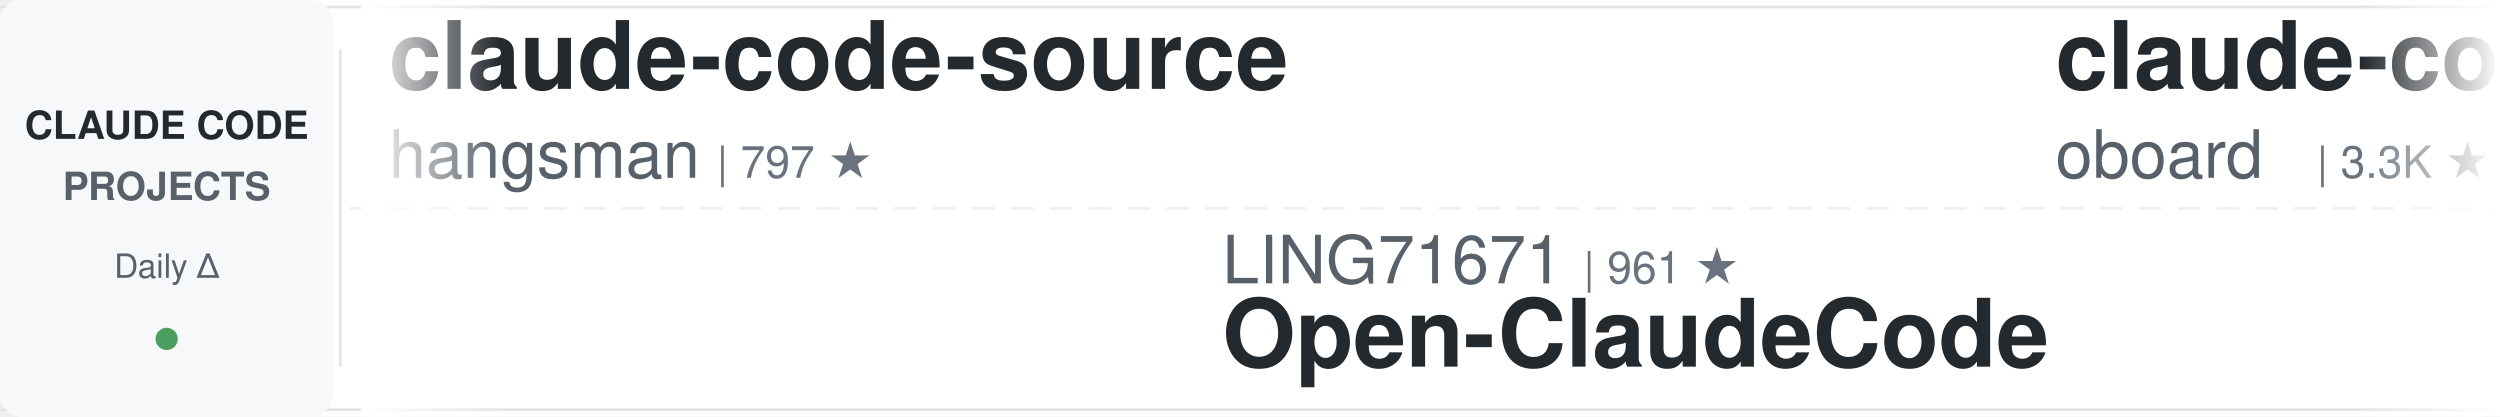
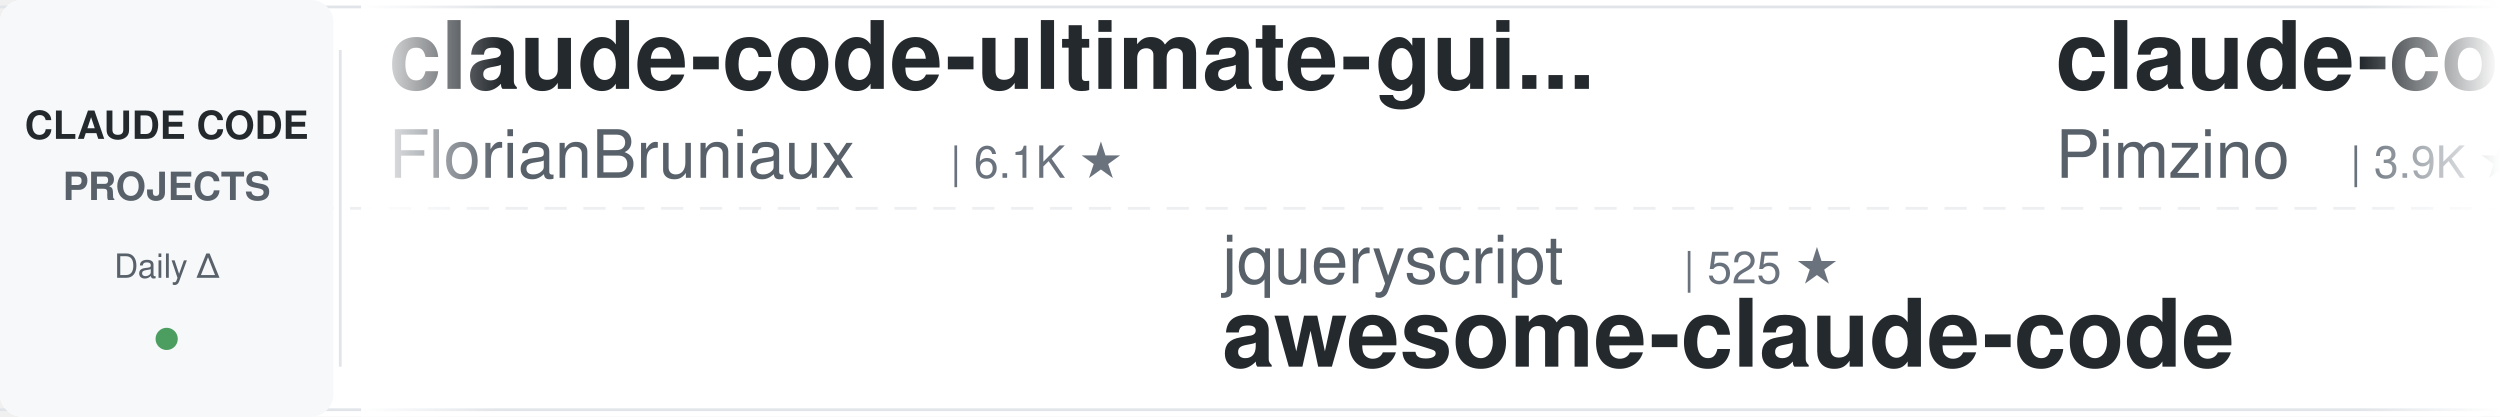
<svg xmlns="http://www.w3.org/2000/svg" width="900" height="150">
  <defs>
    <linearGradient id="leftFade" x1="0%" y1="0%" x2="100%" y2="0%">
      <stop offset="0%" style="stop-color:#ffffff;stop-opacity:1" />
      <stop offset="100%" style="stop-color:#ffffff;stop-opacity:0" />
    </linearGradient>
    <linearGradient id="rightFade" x1="0%" y1="0%" x2="100%" y2="0%">
      <stop offset="0%" style="stop-color:#ffffff;stop-opacity:0" />
      <stop offset="100%" style="stop-color:#ffffff;stop-opacity:1" />
    </linearGradient>
  </defs>
  <rect width="900" height="150" fill="#ffffff" rx="8" />
  <rect x="0" y="2" width="900" height="1" fill="#e1e4e8" />
  <rect x="0" y="147" width="900" height="1" fill="#e1e4e8" />
  <line x1="0" y1="75" x2="900" y2="75" stroke="#e1e4e8" stroke-width="1" stroke-dasharray="8 6" opacity="0.6" />
  <rect x="0" y="0" width="120" height="150" fill="#f6f8fa" rx="8" />
  <text x="60" y="50" font-family="-apple-system, BlinkMacSystemFont, 'Segoe UI', Helvetica, Arial, sans-serif" font-size="14" font-weight="600" fill="#24292e" text-anchor="middle">CLAUDE CODE</text>
  <text x="60" y="72" font-family="-apple-system, BlinkMacSystemFont, 'Segoe UI', Helvetica, Arial, sans-serif" font-size="14" font-weight="600" fill="#586069" text-anchor="middle">PROJECTS</text>
  <text x="60" y="100" font-family="-apple-system, BlinkMacSystemFont, 'Segoe UI', Helvetica, Arial, sans-serif" font-size="12" font-weight="500" fill="#586069" text-anchor="middle">Daily Δ</text>
  <circle cx="60" cy="122" r="4" fill="#22863a" opacity="0.8" />
  <rect x="122" y="18" width="1" height="114" fill="#e1e4e8" />
  <clipPath id="tickerClip">
    <rect x="130" y="0" width="770" height="150" />
  </clipPath>
  <g clip-path="url(#tickerClip)">
    <g id="tickerItems">
      <animateTransform attributeName="transform" attributeType="XML" type="translate" from="0 0" to="-3000 0" dur="54s" repeatCount="indefinite" />
      <g transform="translate(0, 0)">
-         <text x="140" y="32" font-family="-apple-system, BlinkMacSystemFont, 'Segoe UI', Helvetica, Arial, sans-serif" font-size="34" font-weight="600" fill="#24292e">claude-code-source</text>
-         <text x="140" y="64" font-family="-apple-system, BlinkMacSystemFont, 'Segoe UI', Helvetica, Arial, sans-serif" font-size="24" font-weight="400" fill="#586069">hangsman</text>
-         <text x="258" y="64" font-family="-apple-system, BlinkMacSystemFont, 'Segoe UI', Helvetica, Arial, sans-serif" font-size="16" font-weight="500" fill="#6a737d">| 797 ★</text>
+         <text x="140" y="32" font-family="-apple-system, BlinkMacSystemFont, 'Segoe UI', Helvetica, Arial, sans-serif" font-size="34" font-weight="600" fill="#24292e">claude-code-ultimate-gui...</text>
+         <text x="140" y="64" font-family="-apple-system, BlinkMacSystemFont, 'Segoe UI', Helvetica, Arial, sans-serif" font-size="24" font-weight="400" fill="#586069">FlorianBruniaux</text>
+         <text x="342" y="64" font-family="-apple-system, BlinkMacSystemFont, 'Segoe UI', Helvetica, Arial, sans-serif" font-size="16" font-weight="500" fill="#6a737d">| 6.1K ★</text>
      </g>
      <g transform="translate(300, 0)">
-         <text x="140" y="102" font-family="-apple-system, BlinkMacSystemFont, 'Segoe UI', Helvetica, Arial, sans-serif" font-size="24" font-weight="400" fill="#586069">LING71671</text>
-         <text x="270" y="102" font-family="-apple-system, BlinkMacSystemFont, 'Segoe UI', Helvetica, Arial, sans-serif" font-size="16" font-weight="500" fill="#6a737d">| 961 ★</text>
-         <text x="140" y="132" font-family="-apple-system, BlinkMacSystemFont, 'Segoe UI', Helvetica, Arial, sans-serif" font-size="34" font-weight="600" fill="#24292e">Open-ClaudeCode</text>
+         <text x="140" y="102" font-family="-apple-system, BlinkMacSystemFont, 'Segoe UI', Helvetica, Arial, sans-serif" font-size="24" font-weight="400" fill="#586069">jqueryscript</text>
+         <text x="306" y="102" font-family="-apple-system, BlinkMacSystemFont, 'Segoe UI', Helvetica, Arial, sans-serif" font-size="16" font-weight="500" fill="#6a737d">| 525 ★</text>
+         <text x="140" y="132" font-family="-apple-system, BlinkMacSystemFont, 'Segoe UI', Helvetica, Arial, sans-serif" font-size="34" font-weight="600" fill="#24292e">awesome-claude-code</text>
      </g>
      <g transform="translate(600, 0)">
-         <text x="140" y="32" font-family="-apple-system, BlinkMacSystemFont, 'Segoe UI', Helvetica, Arial, sans-serif" font-size="34" font-weight="600" fill="#24292e">claude-code-rev</text>
-         <text x="140" y="64" font-family="-apple-system, BlinkMacSystemFont, 'Segoe UI', Helvetica, Arial, sans-serif" font-size="24" font-weight="400" fill="#586069">oboard</text>
-         <text x="234" y="64" font-family="-apple-system, BlinkMacSystemFont, 'Segoe UI', Helvetica, Arial, sans-serif" font-size="16" font-weight="500" fill="#6a737d">| 3.3K ★</text>
+         <text x="140" y="32" font-family="-apple-system, BlinkMacSystemFont, 'Segoe UI', Helvetica, Arial, sans-serif" font-size="34" font-weight="600" fill="#24292e">claude-code-spec-workflo...</text>
+         <text x="140" y="64" font-family="-apple-system, BlinkMacSystemFont, 'Segoe UI', Helvetica, Arial, sans-serif" font-size="24" font-weight="400" fill="#586069">Pimzino</text>
+         <text x="246" y="64" font-family="-apple-system, BlinkMacSystemFont, 'Segoe UI', Helvetica, Arial, sans-serif" font-size="16" font-weight="500" fill="#6a737d">| 3.9K ★</text>
      </g>
      <g transform="translate(900, 0)">
-         <text x="140" y="102" font-family="-apple-system, BlinkMacSystemFont, 'Segoe UI', Helvetica, Arial, sans-serif" font-size="24" font-weight="400" fill="#586069">multica-ai</text>
-         <text x="282" y="102" font-family="-apple-system, BlinkMacSystemFont, 'Segoe UI', Helvetica, Arial, sans-serif" font-size="16" font-weight="500" fill="#6a737d">| 217.5K ★</text>
-         <text x="140" y="132" font-family="-apple-system, BlinkMacSystemFont, 'Segoe UI', Helvetica, Arial, sans-serif" font-size="34" font-weight="600" fill="#24292e">andrej-karpathy-skills</text>
+         <text x="140" y="102" font-family="-apple-system, BlinkMacSystemFont, 'Segoe UI', Helvetica, Arial, sans-serif" font-size="24" font-weight="400" fill="#586069">anthropics</text>
+         <text x="282" y="102" font-family="-apple-system, BlinkMacSystemFont, 'Segoe UI', Helvetica, Arial, sans-serif" font-size="16" font-weight="500" fill="#6a737d">| 180.1K ★</text>
+         <text x="140" y="132" font-family="-apple-system, BlinkMacSystemFont, 'Segoe UI', Helvetica, Arial, sans-serif" font-size="34" font-weight="600" fill="#24292e">skills</text>
      </g>
      <g transform="translate(1200, 0)">
-         <text x="140" y="32" font-family="-apple-system, BlinkMacSystemFont, 'Segoe UI', Helvetica, Arial, sans-serif" font-size="34" font-weight="600" fill="#24292e">awesome-claude-code</text>
-         <text x="140" y="64" font-family="-apple-system, BlinkMacSystemFont, 'Segoe UI', Helvetica, Arial, sans-serif" font-size="24" font-weight="400" fill="#586069">jqueryscript</text>
-         <text x="306" y="64" font-family="-apple-system, BlinkMacSystemFont, 'Segoe UI', Helvetica, Arial, sans-serif" font-size="16" font-weight="500" fill="#6a737d">| 525 ★</text>
+         <text x="140" y="32" font-family="-apple-system, BlinkMacSystemFont, 'Segoe UI', Helvetica, Arial, sans-serif" font-size="34" font-weight="600" fill="#24292e">claude-code-best-practic...</text>
+         <text x="140" y="64" font-family="-apple-system, BlinkMacSystemFont, 'Segoe UI', Helvetica, Arial, sans-serif" font-size="24" font-weight="400" fill="#586069">shanraisshan</text>
+         <text x="306" y="64" font-family="-apple-system, BlinkMacSystemFont, 'Segoe UI', Helvetica, Arial, sans-serif" font-size="16" font-weight="500" fill="#6a737d">| 67.3K ★</text>
      </g>
      <g transform="translate(1500, 0)">
-         <text x="140" y="102" font-family="-apple-system, BlinkMacSystemFont, 'Segoe UI', Helvetica, Arial, sans-serif" font-size="24" font-weight="400" fill="#586069">overwirehq</text>
-         <text x="282" y="102" font-family="-apple-system, BlinkMacSystemFont, 'Segoe UI', Helvetica, Arial, sans-serif" font-size="16" font-weight="500" fill="#6a737d">| 2.8K ★</text>
-         <text x="140" y="132" font-family="-apple-system, BlinkMacSystemFont, 'Segoe UI', Helvetica, Arial, sans-serif" font-size="34" font-weight="600" fill="#24292e">claude-code-telegram</text>
+         <text x="140" y="102" font-family="-apple-system, BlinkMacSystemFont, 'Segoe UI', Helvetica, Arial, sans-serif" font-size="24" font-weight="400" fill="#586069">hangsman</text>
+         <text x="258" y="102" font-family="-apple-system, BlinkMacSystemFont, 'Segoe UI', Helvetica, Arial, sans-serif" font-size="16" font-weight="500" fill="#6a737d">| 797 ★</text>
+         <text x="140" y="132" font-family="-apple-system, BlinkMacSystemFont, 'Segoe UI', Helvetica, Arial, sans-serif" font-size="34" font-weight="600" fill="#24292e">claude-code-source</text>
      </g>
      <g transform="translate(1800, 0)">
-         <text x="140" y="32" font-family="-apple-system, BlinkMacSystemFont, 'Segoe UI', Helvetica, Arial, sans-serif" font-size="34" font-weight="600" fill="#24292e">claude-code-security-rev...</text>
-         <text x="140" y="64" font-family="-apple-system, BlinkMacSystemFont, 'Segoe UI', Helvetica, Arial, sans-serif" font-size="24" font-weight="400" fill="#586069">anthropics</text>
-         <text x="282" y="64" font-family="-apple-system, BlinkMacSystemFont, 'Segoe UI', Helvetica, Arial, sans-serif" font-size="16" font-weight="500" fill="#6a737d">| 6.3K ★</text>
+         <text x="140" y="32" font-family="-apple-system, BlinkMacSystemFont, 'Segoe UI', Helvetica, Arial, sans-serif" font-size="34" font-weight="600" fill="#24292e">claude-code-source</text>
+         <text x="140" y="64" font-family="-apple-system, BlinkMacSystemFont, 'Segoe UI', Helvetica, Arial, sans-serif" font-size="24" font-weight="400" fill="#586069">AprilNEA</text>
+         <text x="258" y="64" font-family="-apple-system, BlinkMacSystemFont, 'Segoe UI', Helvetica, Arial, sans-serif" font-size="16" font-weight="500" fill="#6a737d">| 393 ★</text>
      </g>
      <g transform="translate(2100, 0)">
-         <text x="140" y="102" font-family="-apple-system, BlinkMacSystemFont, 'Segoe UI', Helvetica, Arial, sans-serif" font-size="24" font-weight="400" fill="#586069">affaan-m</text>
-         <text x="258" y="102" font-family="-apple-system, BlinkMacSystemFont, 'Segoe UI', Helvetica, Arial, sans-serif" font-size="16" font-weight="500" fill="#6a737d">| 275.5K ★</text>
-         <text x="140" y="132" font-family="-apple-system, BlinkMacSystemFont, 'Segoe UI', Helvetica, Arial, sans-serif" font-size="34" font-weight="600" fill="#24292e">ECC</text>
+         <text x="140" y="102" font-family="-apple-system, BlinkMacSystemFont, 'Segoe UI', Helvetica, Arial, sans-serif" font-size="24" font-weight="400" fill="#586069">alejandrobalderas</text>
+         <text x="366" y="102" font-family="-apple-system, BlinkMacSystemFont, 'Segoe UI', Helvetica, Arial, sans-serif" font-size="16" font-weight="500" fill="#6a737d">| 3.0K ★</text>
+         <text x="140" y="132" font-family="-apple-system, BlinkMacSystemFont, 'Segoe UI', Helvetica, Arial, sans-serif" font-size="34" font-weight="600" fill="#24292e">claude-code-from-source</text>
      </g>
      <g transform="translate(2400, 0)">
-         <text x="140" y="32" font-family="-apple-system, BlinkMacSystemFont, 'Segoe UI', Helvetica, Arial, sans-serif" font-size="34" font-weight="600" fill="#24292e">claude-code-from-scratch</text>
-         <text x="140" y="64" font-family="-apple-system, BlinkMacSystemFont, 'Segoe UI', Helvetica, Arial, sans-serif" font-size="24" font-weight="400" fill="#586069">Windy3f3f3f3f</text>
-         <text x="318" y="64" font-family="-apple-system, BlinkMacSystemFont, 'Segoe UI', Helvetica, Arial, sans-serif" font-size="16" font-weight="500" fill="#6a737d">| 2.7K ★</text>
+         <text x="140" y="32" font-family="-apple-system, BlinkMacSystemFont, 'Segoe UI', Helvetica, Arial, sans-serif" font-size="34" font-weight="600" fill="#24292e">oh-my-claudecode</text>
+         <text x="140" y="64" font-family="-apple-system, BlinkMacSystemFont, 'Segoe UI', Helvetica, Arial, sans-serif" font-size="24" font-weight="400" fill="#586069">Yeachan-Heo</text>
+         <text x="294" y="64" font-family="-apple-system, BlinkMacSystemFont, 'Segoe UI', Helvetica, Arial, sans-serif" font-size="16" font-weight="500" fill="#6a737d">| 39.7K ★</text>
      </g>
      <g transform="translate(2700, 0)">
-         <text x="140" y="102" font-family="-apple-system, BlinkMacSystemFont, 'Segoe UI', Helvetica, Arial, sans-serif" font-size="24" font-weight="400" fill="#586069">anthropics</text>
-         <text x="282" y="102" font-family="-apple-system, BlinkMacSystemFont, 'Segoe UI', Helvetica, Arial, sans-serif" font-size="16" font-weight="500" fill="#6a737d">| 9.5K ★</text>
-         <text x="140" y="132" font-family="-apple-system, BlinkMacSystemFont, 'Segoe UI', Helvetica, Arial, sans-serif" font-size="34" font-weight="600" fill="#24292e">claude-code-action</text>
+         <text x="140" y="102" font-family="-apple-system, BlinkMacSystemFont, 'Segoe UI', Helvetica, Arial, sans-serif" font-size="24" font-weight="400" fill="#586069">huangserva</text>
+         <text x="282" y="102" font-family="-apple-system, BlinkMacSystemFont, 'Segoe UI', Helvetica, Arial, sans-serif" font-size="16" font-weight="500" fill="#6a737d">| 629 ★</text>
+         <text x="140" y="132" font-family="-apple-system, BlinkMacSystemFont, 'Segoe UI', Helvetica, Arial, sans-serif" font-size="34" font-weight="600" fill="#24292e">claude-code-cli</text>
      </g>
      <g transform="translate(3000, 0)">
-         <text x="140" y="32" font-family="-apple-system, BlinkMacSystemFont, 'Segoe UI', Helvetica, Arial, sans-serif" font-size="34" font-weight="600" fill="#24292e">claude-code-source</text>
-         <text x="140" y="64" font-family="-apple-system, BlinkMacSystemFont, 'Segoe UI', Helvetica, Arial, sans-serif" font-size="24" font-weight="400" fill="#586069">hangsman</text>
-         <text x="258" y="64" font-family="-apple-system, BlinkMacSystemFont, 'Segoe UI', Helvetica, Arial, sans-serif" font-size="16" font-weight="500" fill="#6a737d">| 797 ★</text>
+         <text x="140" y="32" font-family="-apple-system, BlinkMacSystemFont, 'Segoe UI', Helvetica, Arial, sans-serif" font-size="34" font-weight="600" fill="#24292e">claude-code-ultimate-gui...</text>
+         <text x="140" y="64" font-family="-apple-system, BlinkMacSystemFont, 'Segoe UI', Helvetica, Arial, sans-serif" font-size="24" font-weight="400" fill="#586069">FlorianBruniaux</text>
+         <text x="342" y="64" font-family="-apple-system, BlinkMacSystemFont, 'Segoe UI', Helvetica, Arial, sans-serif" font-size="16" font-weight="500" fill="#6a737d">| 6.1K ★</text>
      </g>
      <g transform="translate(3300, 0)">
-         <text x="140" y="102" font-family="-apple-system, BlinkMacSystemFont, 'Segoe UI', Helvetica, Arial, sans-serif" font-size="24" font-weight="400" fill="#586069">LING71671</text>
-         <text x="270" y="102" font-family="-apple-system, BlinkMacSystemFont, 'Segoe UI', Helvetica, Arial, sans-serif" font-size="16" font-weight="500" fill="#6a737d">| 961 ★</text>
-         <text x="140" y="132" font-family="-apple-system, BlinkMacSystemFont, 'Segoe UI', Helvetica, Arial, sans-serif" font-size="34" font-weight="600" fill="#24292e">Open-ClaudeCode</text>
+         <text x="140" y="102" font-family="-apple-system, BlinkMacSystemFont, 'Segoe UI', Helvetica, Arial, sans-serif" font-size="24" font-weight="400" fill="#586069">jqueryscript</text>
+         <text x="306" y="102" font-family="-apple-system, BlinkMacSystemFont, 'Segoe UI', Helvetica, Arial, sans-serif" font-size="16" font-weight="500" fill="#6a737d">| 525 ★</text>
+         <text x="140" y="132" font-family="-apple-system, BlinkMacSystemFont, 'Segoe UI', Helvetica, Arial, sans-serif" font-size="34" font-weight="600" fill="#24292e">awesome-claude-code</text>
      </g>
      <g transform="translate(3600, 0)">
-         <text x="140" y="32" font-family="-apple-system, BlinkMacSystemFont, 'Segoe UI', Helvetica, Arial, sans-serif" font-size="34" font-weight="600" fill="#24292e">claude-code-rev</text>
-         <text x="140" y="64" font-family="-apple-system, BlinkMacSystemFont, 'Segoe UI', Helvetica, Arial, sans-serif" font-size="24" font-weight="400" fill="#586069">oboard</text>
-         <text x="234" y="64" font-family="-apple-system, BlinkMacSystemFont, 'Segoe UI', Helvetica, Arial, sans-serif" font-size="16" font-weight="500" fill="#6a737d">| 3.3K ★</text>
+         <text x="140" y="32" font-family="-apple-system, BlinkMacSystemFont, 'Segoe UI', Helvetica, Arial, sans-serif" font-size="34" font-weight="600" fill="#24292e">claude-code-spec-workflo...</text>
+         <text x="140" y="64" font-family="-apple-system, BlinkMacSystemFont, 'Segoe UI', Helvetica, Arial, sans-serif" font-size="24" font-weight="400" fill="#586069">Pimzino</text>
+         <text x="246" y="64" font-family="-apple-system, BlinkMacSystemFont, 'Segoe UI', Helvetica, Arial, sans-serif" font-size="16" font-weight="500" fill="#6a737d">| 3.9K ★</text>
      </g>
      <g transform="translate(3900, 0)">
-         <text x="140" y="102" font-family="-apple-system, BlinkMacSystemFont, 'Segoe UI', Helvetica, Arial, sans-serif" font-size="24" font-weight="400" fill="#586069">multica-ai</text>
-         <text x="282" y="102" font-family="-apple-system, BlinkMacSystemFont, 'Segoe UI', Helvetica, Arial, sans-serif" font-size="16" font-weight="500" fill="#6a737d">| 217.5K ★</text>
-         <text x="140" y="132" font-family="-apple-system, BlinkMacSystemFont, 'Segoe UI', Helvetica, Arial, sans-serif" font-size="34" font-weight="600" fill="#24292e">andrej-karpathy-skills</text>
+         <text x="140" y="102" font-family="-apple-system, BlinkMacSystemFont, 'Segoe UI', Helvetica, Arial, sans-serif" font-size="24" font-weight="400" fill="#586069">anthropics</text>
+         <text x="282" y="102" font-family="-apple-system, BlinkMacSystemFont, 'Segoe UI', Helvetica, Arial, sans-serif" font-size="16" font-weight="500" fill="#6a737d">| 180.1K ★</text>
+         <text x="140" y="132" font-family="-apple-system, BlinkMacSystemFont, 'Segoe UI', Helvetica, Arial, sans-serif" font-size="34" font-weight="600" fill="#24292e">skills</text>
      </g>
    </g>
  </g>
  <rect x="130" y="0" width="50" height="150" fill="url(#leftFade)" />
  <rect x="850" y="0" width="50" height="150" fill="url(#rightFade)" />
</svg>
